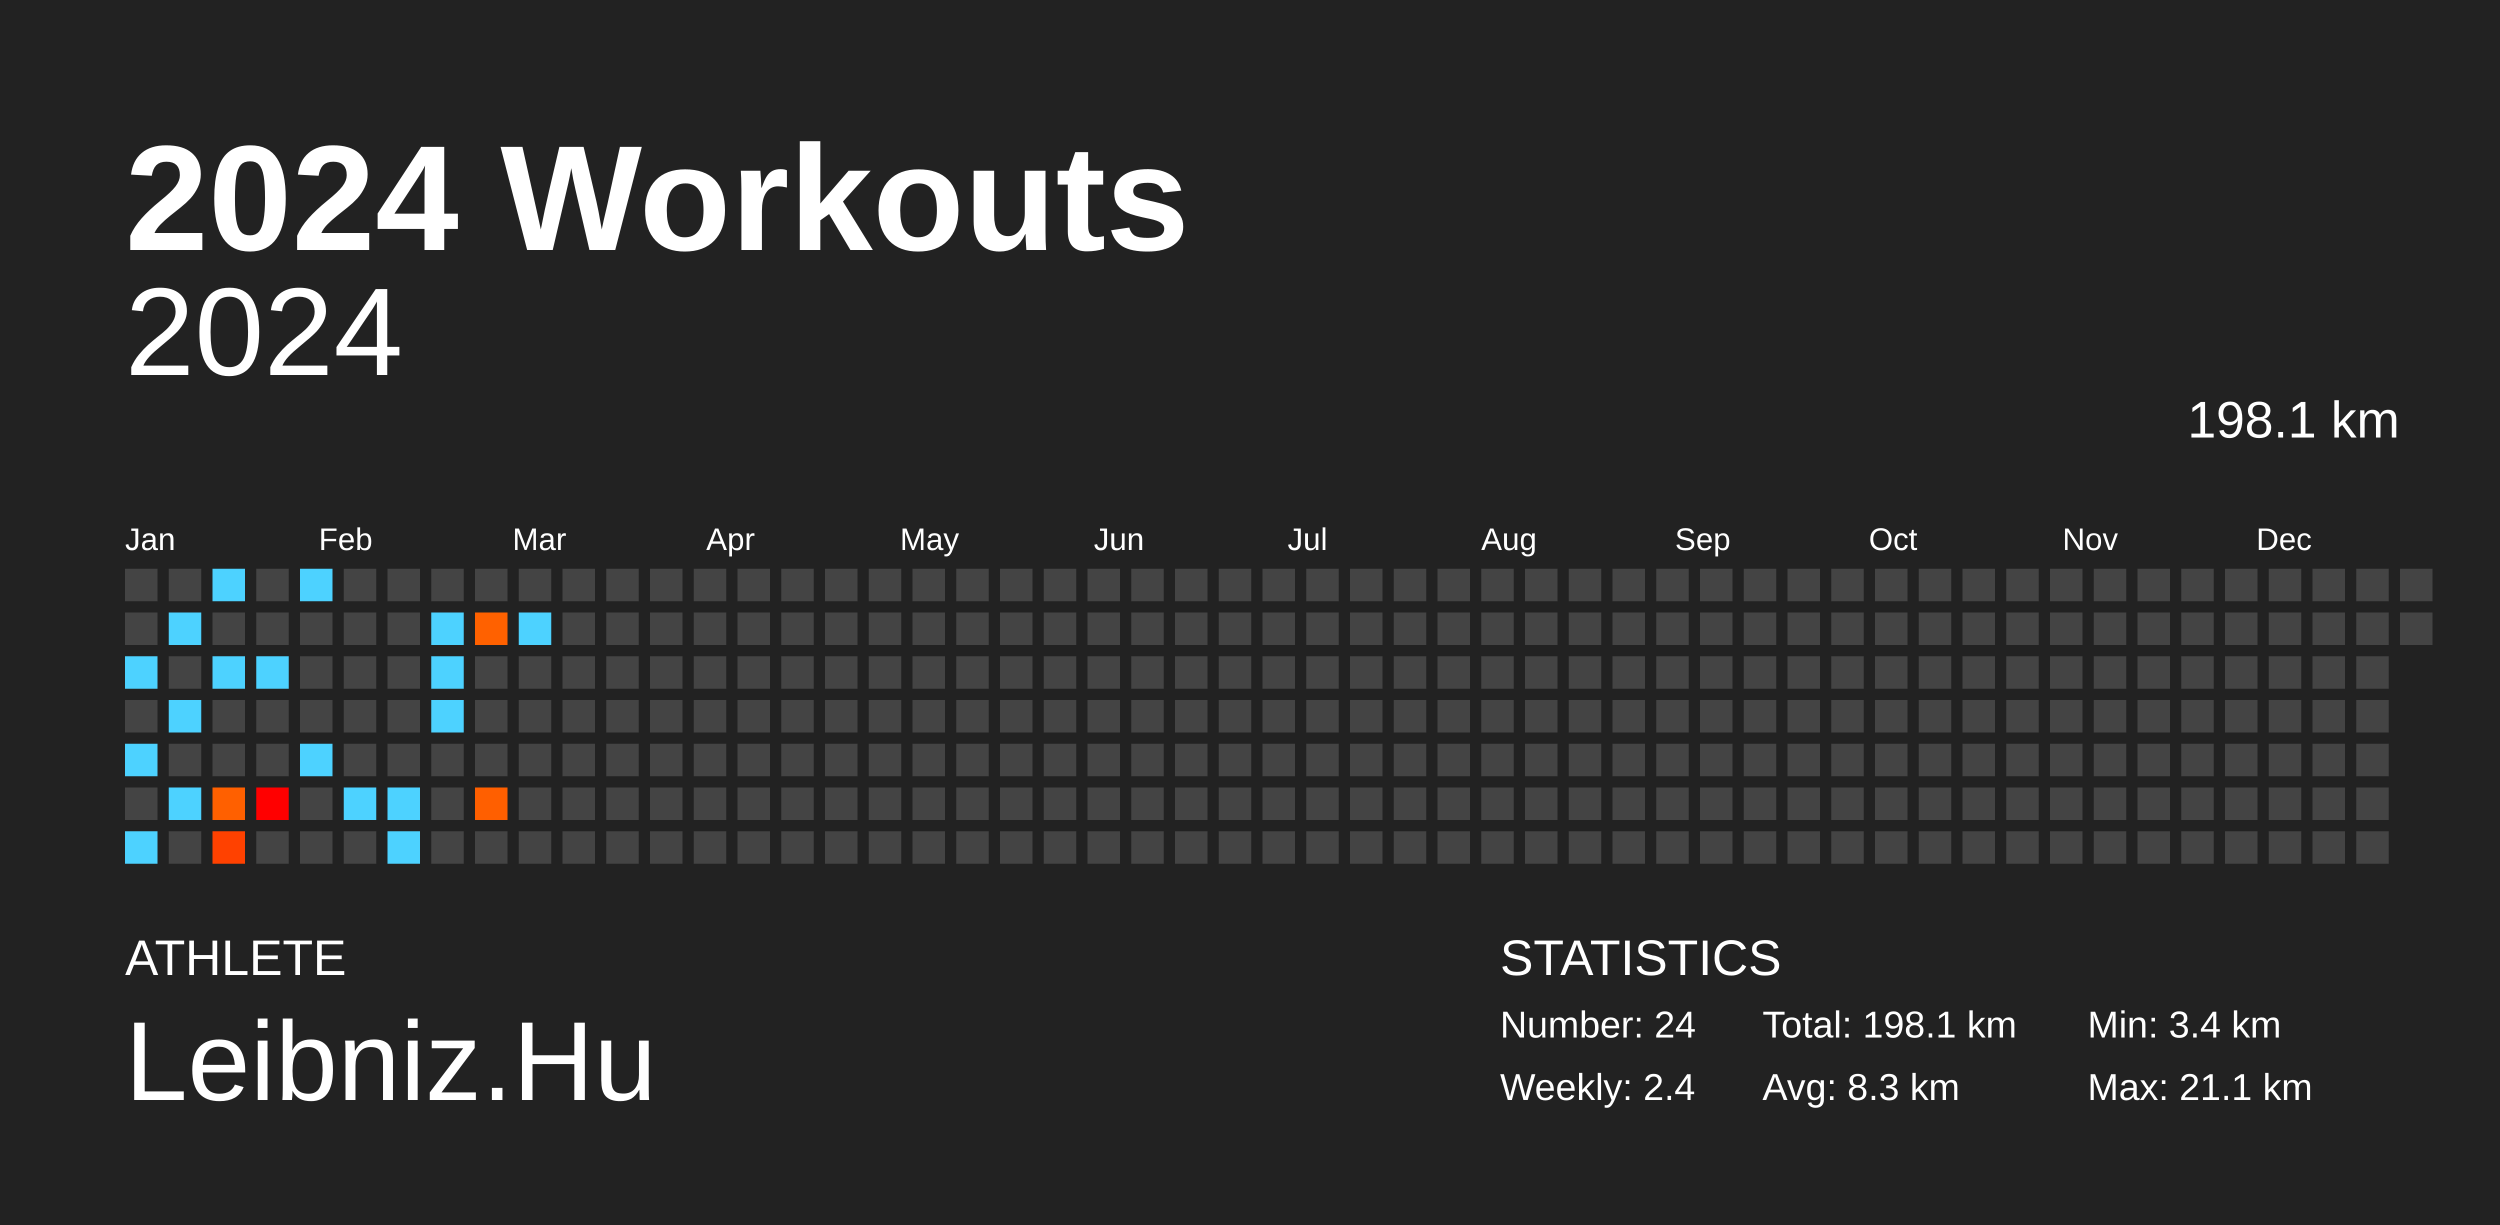
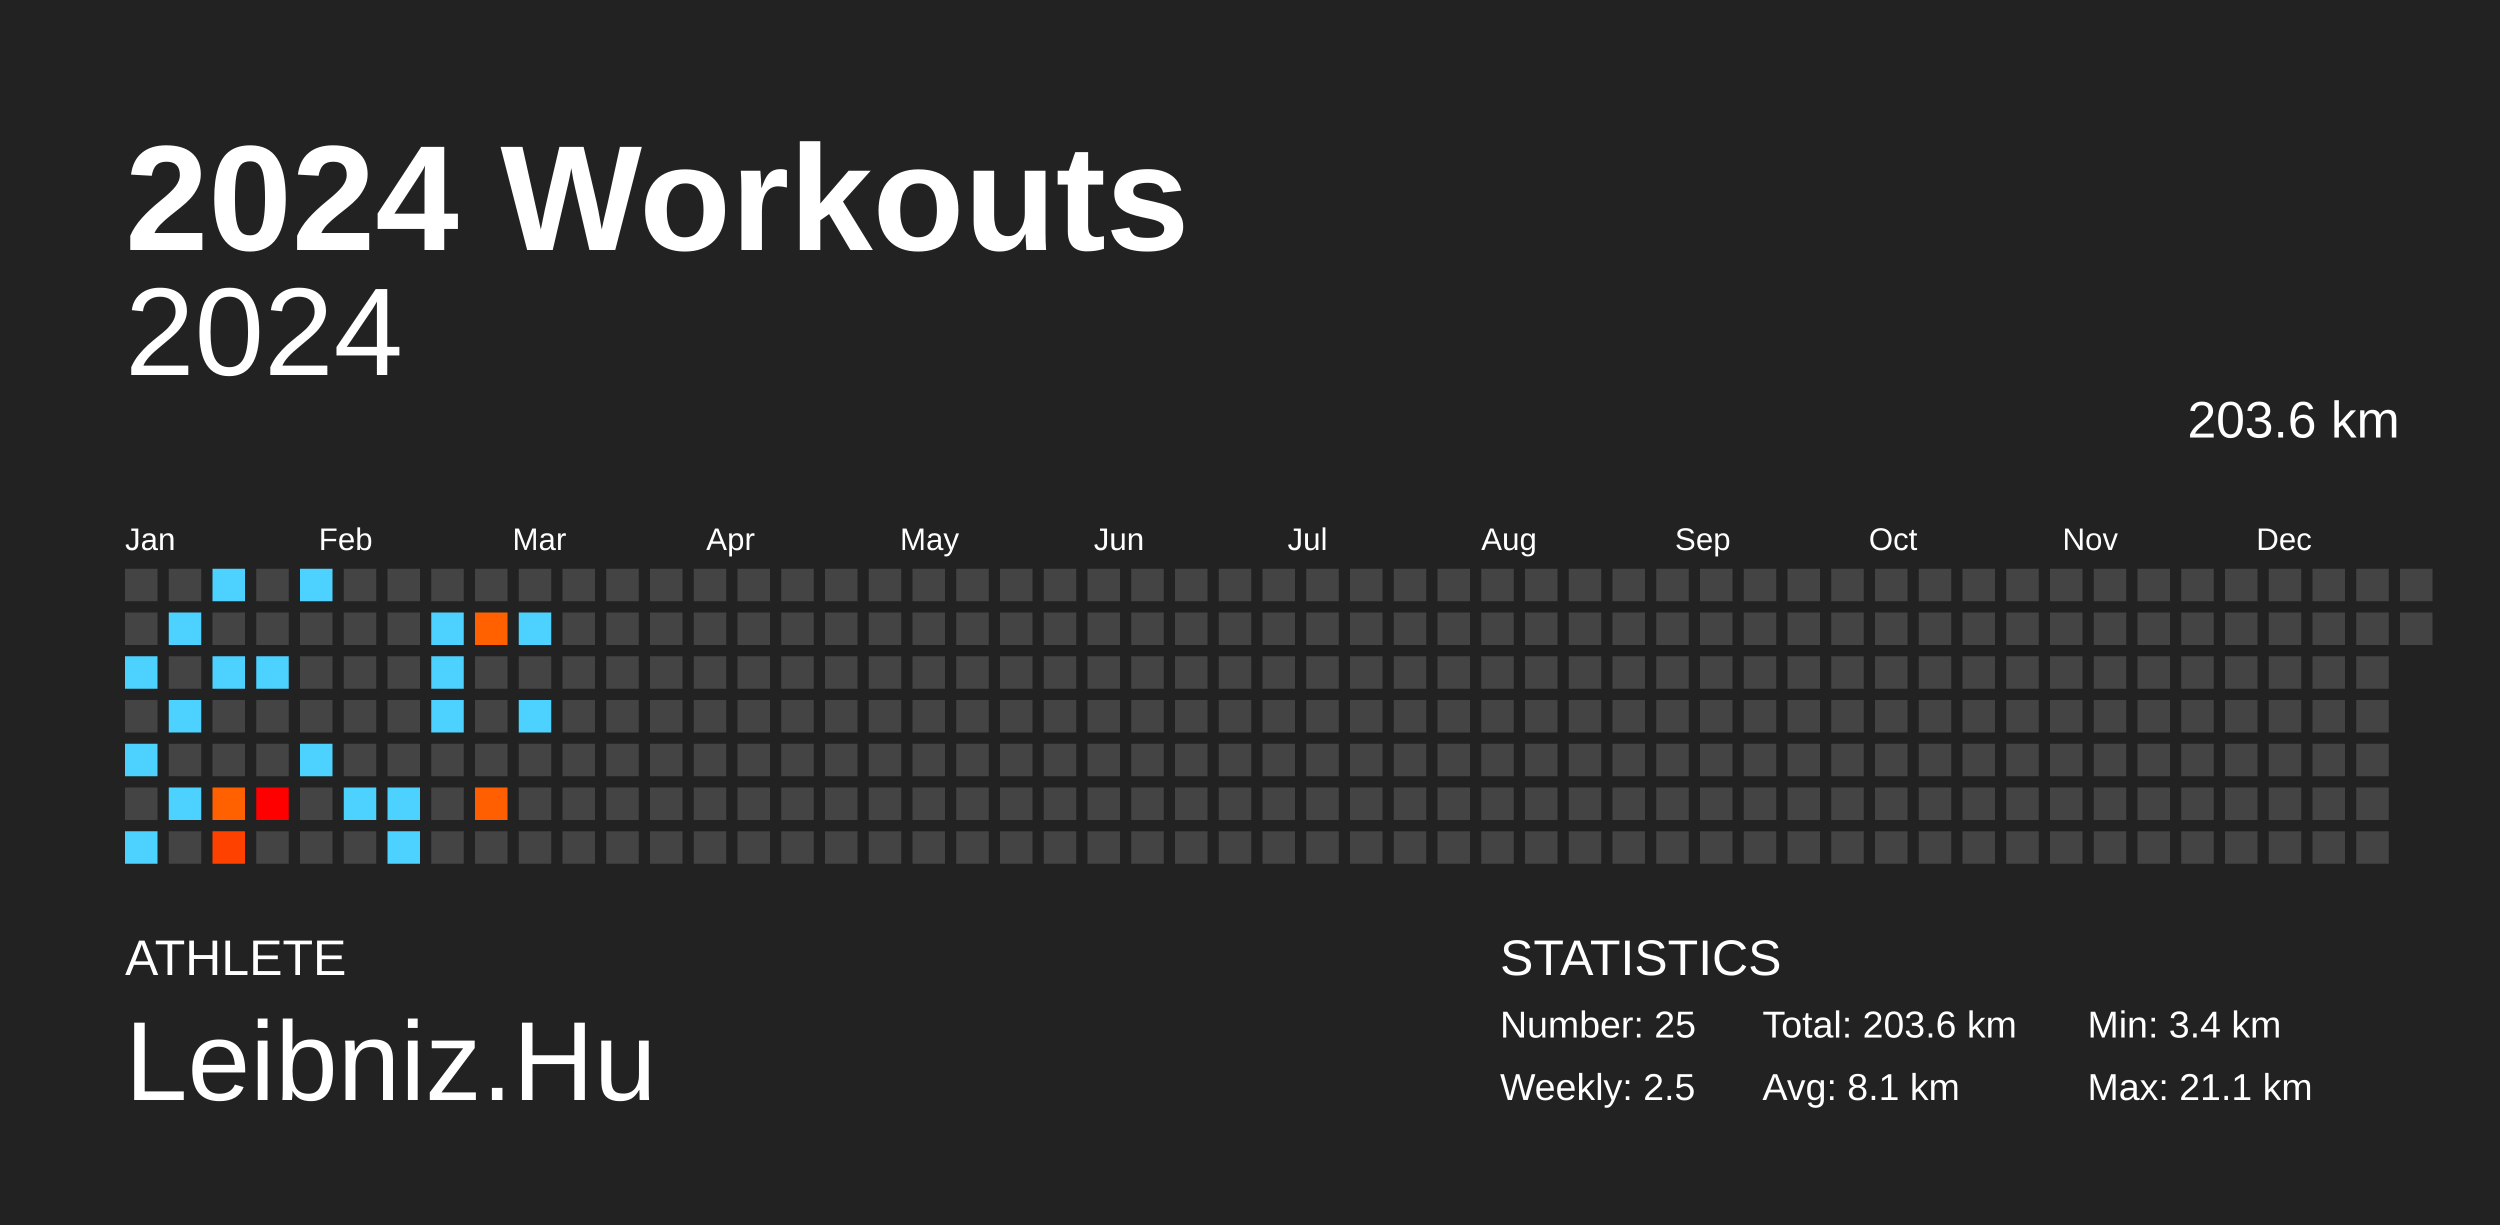
<svg xmlns="http://www.w3.org/2000/svg" baseProfile="full" height="98mm" version="1.1" viewBox="0,0,200,98" width="200mm">
  <defs />
  <rect fill="#222222" height="98" width="200" x="0" y="0" />
  <text fill="#FFFFFF" style="font-size:12px; font-family:Arial; font-weight:bold;" x="10" y="20">2024 Workouts</text>
  <text fill="#FFFFFF" style="font-size:4px; font-family:Arial" x="10" y="78">ATHLETE</text>
  <text fill="#FFFFFF" style="font-size:9px; font-family:Arial" x="10" y="88">Leibniz.Hu</text>
  <text fill="#FFFFFF" style="font-size:4px; font-family:Arial" x="120" y="78">STATISTICS</text>
-   <text fill="#FFFFFF" style="font-size:3px; font-family:Arial" x="120" y="83">Number: 24</text>
-   <text fill="#FFFFFF" style="font-size:3px; font-family:Arial" x="120" y="88">Weekly: 2.4</text>
-   <text fill="#FFFFFF" style="font-size:3px; font-family:Arial" x="141" y="83">Total: 198.1 km</text>
-   <text fill="#FFFFFF" style="font-size:3px; font-family:Arial" x="141" y="88">Avg: 8.3 km</text>
+   <text fill="#FFFFFF" style="font-size:3px; font-family:Arial" x="120" y="83">Number: 25</text>
+   <text fill="#FFFFFF" style="font-size:3px; font-family:Arial" x="120" y="88">Weekly: 2.5</text>
+   <text fill="#FFFFFF" style="font-size:3px; font-family:Arial" x="141" y="83">Total: 203.6 km</text>
+   <text fill="#FFFFFF" style="font-size:3px; font-family:Arial" x="141" y="88">Avg: 8.1 km</text>
  <text fill="#FFFFFF" style="font-size:3px; font-family:Arial" x="167" y="83">Min: 3.4 km</text>
  <text fill="#FFFFFF" style="font-size:3px; font-family:Arial" x="167" y="88">Max: 21.1 km</text>
  <text alignment-baseline="hanging" fill="#FFFFFF" style="font-size:10.0px; font-family:Arial;" x="10" y="30">2024</text>
-   <text alignment-baseline="hanging" fill="#FFFFFF" style="font-size:4.125px; font-family:Arial;" x="175" y="35">198.1 km</text>
+   <text alignment-baseline="hanging" fill="#FFFFFF" style="font-size:4.125px; font-family:Arial;" x="175" y="35">203.6 km</text>
  <text fill="#FFFFFF" style="font-size:2.5px; font-family:Arial" x="10.0" y="44">Jan</text>
  <text fill="#FFFFFF" style="font-size:2.5px; font-family:Arial" x="25.5" y="44">Feb</text>
  <text fill="#FFFFFF" style="font-size:2.5px; font-family:Arial" x="41.0" y="44">Mar</text>
  <text fill="#FFFFFF" style="font-size:2.5px; font-family:Arial" x="56.5" y="44">Apr</text>
  <text fill="#FFFFFF" style="font-size:2.5px; font-family:Arial" x="72.0" y="44">May</text>
  <text fill="#FFFFFF" style="font-size:2.5px; font-family:Arial" x="87.5" y="44">Jun</text>
  <text fill="#FFFFFF" style="font-size:2.5px; font-family:Arial" x="103.0" y="44">Jul</text>
  <text fill="#FFFFFF" style="font-size:2.5px; font-family:Arial" x="118.5" y="44">Aug</text>
  <text fill="#FFFFFF" style="font-size:2.5px; font-family:Arial" x="134.0" y="44">Sep</text>
  <text fill="#FFFFFF" style="font-size:2.5px; font-family:Arial" x="149.5" y="44">Oct</text>
  <text fill="#FFFFFF" style="font-size:2.5px; font-family:Arial" x="165.0" y="44">Nov</text>
  <text fill="#FFFFFF" style="font-size:2.5px; font-family:Arial" x="180.5" y="44">Dec</text>
  <rect fill="#444444" height="2.6" width="2.6" x="10.0" y="45.5" />
  <rect fill="#444444" height="2.6" width="2.6" x="10.0" y="49.0" />
  <rect fill="#4dd2ff" height="2.6" width="2.6" x="10.0" y="52.5" />
  <rect fill="#444444" height="2.6" width="2.6" x="10.0" y="56.0" />
  <rect fill="#4dd2ff" height="2.6" width="2.6" x="10.0" y="59.5" />
  <rect fill="#444444" height="2.6" width="2.6" x="10.0" y="63.0" />
  <rect fill="#4dd2ff" height="2.6" width="2.6" x="10.0" y="66.5" />
  <rect fill="#444444" height="2.6" width="2.6" x="13.5" y="45.5" />
  <rect fill="#4dd2ff" height="2.6" width="2.6" x="13.5" y="49.0" />
  <rect fill="#444444" height="2.6" width="2.6" x="13.5" y="52.5" />
  <rect fill="#4dd2ff" height="2.6" width="2.6" x="13.5" y="56.0" />
  <rect fill="#444444" height="2.6" width="2.6" x="13.5" y="59.5" />
  <rect fill="#4dd2ff" height="2.6" width="2.6" x="13.5" y="63.0" />
  <rect fill="#444444" height="2.6" width="2.6" x="13.5" y="66.5" />
  <rect fill="#4dd2ff" height="2.6" width="2.6" x="17.0" y="45.5" />
  <rect fill="#444444" height="2.6" width="2.6" x="17.0" y="49.0" />
  <rect fill="#4dd2ff" height="2.6" width="2.6" x="17.0" y="52.5" />
  <rect fill="#444444" height="2.6" width="2.6" x="17.0" y="56.0" />
  <rect fill="#444444" height="2.6" width="2.6" x="17.0" y="59.5" />
  <rect fill="#ff6000" height="2.6" width="2.6" x="17.0" y="63.0" />
  <rect fill="#ff4100" height="2.6" width="2.6" x="17.0" y="66.5" />
  <rect fill="#444444" height="2.6" width="2.6" x="20.5" y="45.5" />
  <rect fill="#444444" height="2.6" width="2.6" x="20.5" y="49.0" />
  <rect fill="#4dd2ff" height="2.6" width="2.6" x="20.5" y="52.5" />
  <rect fill="#444444" height="2.6" width="2.6" x="20.5" y="56.0" />
  <rect fill="#444444" height="2.6" width="2.6" x="20.5" y="59.5" />
  <rect fill="red" height="2.6" width="2.6" x="20.5" y="63.0" />
  <rect fill="#444444" height="2.6" width="2.6" x="20.5" y="66.5" />
  <rect fill="#4dd2ff" height="2.6" width="2.6" x="24.0" y="45.5" />
  <rect fill="#444444" height="2.6" width="2.6" x="24.0" y="49.0" />
  <rect fill="#444444" height="2.6" width="2.6" x="24.0" y="52.5" />
  <rect fill="#444444" height="2.6" width="2.6" x="24.0" y="56.0" />
  <rect fill="#4dd2ff" height="2.6" width="2.6" x="24.0" y="59.5" />
  <rect fill="#444444" height="2.6" width="2.6" x="24.0" y="63.0" />
  <rect fill="#444444" height="2.6" width="2.6" x="24.0" y="66.5" />
  <rect fill="#444444" height="2.6" width="2.6" x="27.5" y="45.5" />
  <rect fill="#444444" height="2.6" width="2.6" x="27.5" y="49.0" />
  <rect fill="#444444" height="2.6" width="2.6" x="27.5" y="52.5" />
  <rect fill="#444444" height="2.6" width="2.6" x="27.5" y="56.0" />
  <rect fill="#444444" height="2.6" width="2.6" x="27.5" y="59.5" />
  <rect fill="#4dd2ff" height="2.6" width="2.6" x="27.5" y="63.0" />
  <rect fill="#444444" height="2.6" width="2.6" x="27.5" y="66.5" />
  <rect fill="#444444" height="2.6" width="2.6" x="31.0" y="45.5" />
  <rect fill="#444444" height="2.6" width="2.6" x="31.0" y="49.0" />
  <rect fill="#444444" height="2.6" width="2.6" x="31.0" y="52.5" />
  <rect fill="#444444" height="2.6" width="2.6" x="31.0" y="56.0" />
  <rect fill="#444444" height="2.6" width="2.6" x="31.0" y="59.5" />
  <rect fill="#4dd2ff" height="2.6" width="2.6" x="31.0" y="63.0" />
  <rect fill="#4dd2ff" height="2.6" width="2.6" x="31.0" y="66.5" />
  <rect fill="#444444" height="2.6" width="2.6" x="34.5" y="45.5" />
  <rect fill="#4dd2ff" height="2.6" width="2.6" x="34.5" y="49.0" />
  <rect fill="#4dd2ff" height="2.6" width="2.6" x="34.5" y="52.5" />
  <rect fill="#4dd2ff" height="2.6" width="2.6" x="34.5" y="56.0" />
  <rect fill="#444444" height="2.6" width="2.6" x="34.5" y="59.5" />
  <rect fill="#444444" height="2.6" width="2.6" x="34.5" y="63.0" />
  <rect fill="#444444" height="2.6" width="2.6" x="34.5" y="66.5" />
  <rect fill="#444444" height="2.6" width="2.6" x="38.0" y="45.5" />
  <rect fill="#ff6100" height="2.6" width="2.6" x="38.0" y="49.0" />
  <rect fill="#444444" height="2.6" width="2.6" x="38.0" y="52.5" />
  <rect fill="#444444" height="2.6" width="2.6" x="38.0" y="56.0" />
  <rect fill="#444444" height="2.6" width="2.6" x="38.0" y="59.5" />
  <rect fill="#ff5f00" height="2.6" width="2.6" x="38.0" y="63.0" />
  <rect fill="#444444" height="2.6" width="2.6" x="38.0" y="66.5" />
  <rect fill="#444444" height="2.6" width="2.6" x="41.5" y="45.5" />
  <rect fill="#4dd2ff" height="2.6" width="2.6" x="41.5" y="49.0" />
  <rect fill="#444444" height="2.6" width="2.6" x="41.5" y="52.5" />
-   <rect fill="#444444" height="2.6" width="2.6" x="41.5" y="56.0" />
+   <rect fill="#4dd2ff" height="2.6" width="2.6" x="41.5" y="56.0" />
  <rect fill="#444444" height="2.6" width="2.6" x="41.5" y="59.5" />
  <rect fill="#444444" height="2.6" width="2.6" x="41.5" y="63.0" />
  <rect fill="#444444" height="2.6" width="2.6" x="41.5" y="66.5" />
  <rect fill="#444444" height="2.6" width="2.6" x="45.0" y="45.5" />
  <rect fill="#444444" height="2.6" width="2.6" x="45.0" y="49.0" />
  <rect fill="#444444" height="2.6" width="2.6" x="45.0" y="52.5" />
  <rect fill="#444444" height="2.6" width="2.6" x="45.0" y="56.0" />
  <rect fill="#444444" height="2.6" width="2.6" x="45.0" y="59.5" />
  <rect fill="#444444" height="2.6" width="2.6" x="45.0" y="63.0" />
  <rect fill="#444444" height="2.6" width="2.6" x="45.0" y="66.5" />
  <rect fill="#444444" height="2.6" width="2.6" x="48.5" y="45.5" />
  <rect fill="#444444" height="2.6" width="2.6" x="48.5" y="49.0" />
  <rect fill="#444444" height="2.6" width="2.6" x="48.5" y="52.5" />
  <rect fill="#444444" height="2.6" width="2.6" x="48.5" y="56.0" />
  <rect fill="#444444" height="2.6" width="2.6" x="48.5" y="59.5" />
  <rect fill="#444444" height="2.6" width="2.6" x="48.5" y="63.0" />
  <rect fill="#444444" height="2.6" width="2.6" x="48.5" y="66.5" />
  <rect fill="#444444" height="2.6" width="2.6" x="52.0" y="45.5" />
  <rect fill="#444444" height="2.6" width="2.6" x="52.0" y="49.0" />
  <rect fill="#444444" height="2.6" width="2.6" x="52.0" y="52.5" />
  <rect fill="#444444" height="2.6" width="2.6" x="52.0" y="56.0" />
  <rect fill="#444444" height="2.6" width="2.6" x="52.0" y="59.5" />
  <rect fill="#444444" height="2.6" width="2.6" x="52.0" y="63.0" />
  <rect fill="#444444" height="2.6" width="2.6" x="52.0" y="66.5" />
  <rect fill="#444444" height="2.6" width="2.6" x="55.5" y="45.5" />
  <rect fill="#444444" height="2.6" width="2.6" x="55.5" y="49.0" />
  <rect fill="#444444" height="2.6" width="2.6" x="55.5" y="52.5" />
  <rect fill="#444444" height="2.6" width="2.6" x="55.5" y="56.0" />
  <rect fill="#444444" height="2.6" width="2.6" x="55.5" y="59.5" />
  <rect fill="#444444" height="2.6" width="2.6" x="55.5" y="63.0" />
  <rect fill="#444444" height="2.6" width="2.6" x="55.5" y="66.5" />
  <rect fill="#444444" height="2.6" width="2.6" x="59.0" y="45.5" />
  <rect fill="#444444" height="2.6" width="2.6" x="59.0" y="49.0" />
  <rect fill="#444444" height="2.6" width="2.6" x="59.0" y="52.5" />
  <rect fill="#444444" height="2.6" width="2.6" x="59.0" y="56.0" />
  <rect fill="#444444" height="2.6" width="2.6" x="59.0" y="59.5" />
  <rect fill="#444444" height="2.6" width="2.6" x="59.0" y="63.0" />
  <rect fill="#444444" height="2.6" width="2.6" x="59.0" y="66.5" />
  <rect fill="#444444" height="2.6" width="2.6" x="62.5" y="45.5" />
  <rect fill="#444444" height="2.6" width="2.6" x="62.5" y="49.0" />
  <rect fill="#444444" height="2.6" width="2.6" x="62.5" y="52.5" />
  <rect fill="#444444" height="2.6" width="2.6" x="62.5" y="56.0" />
  <rect fill="#444444" height="2.6" width="2.6" x="62.5" y="59.5" />
  <rect fill="#444444" height="2.6" width="2.6" x="62.5" y="63.0" />
  <rect fill="#444444" height="2.6" width="2.6" x="62.5" y="66.5" />
  <rect fill="#444444" height="2.6" width="2.6" x="66.0" y="45.5" />
  <rect fill="#444444" height="2.6" width="2.6" x="66.0" y="49.0" />
  <rect fill="#444444" height="2.6" width="2.6" x="66.0" y="52.5" />
  <rect fill="#444444" height="2.6" width="2.6" x="66.0" y="56.0" />
  <rect fill="#444444" height="2.6" width="2.6" x="66.0" y="59.5" />
  <rect fill="#444444" height="2.6" width="2.6" x="66.0" y="63.0" />
  <rect fill="#444444" height="2.6" width="2.6" x="66.0" y="66.5" />
  <rect fill="#444444" height="2.6" width="2.6" x="69.5" y="45.5" />
  <rect fill="#444444" height="2.6" width="2.6" x="69.5" y="49.0" />
  <rect fill="#444444" height="2.6" width="2.6" x="69.5" y="52.5" />
  <rect fill="#444444" height="2.6" width="2.6" x="69.5" y="56.0" />
  <rect fill="#444444" height="2.6" width="2.6" x="69.5" y="59.5" />
  <rect fill="#444444" height="2.6" width="2.6" x="69.5" y="63.0" />
  <rect fill="#444444" height="2.6" width="2.6" x="69.5" y="66.5" />
  <rect fill="#444444" height="2.6" width="2.6" x="73.0" y="45.5" />
  <rect fill="#444444" height="2.6" width="2.6" x="73.0" y="49.0" />
  <rect fill="#444444" height="2.6" width="2.6" x="73.0" y="52.5" />
  <rect fill="#444444" height="2.6" width="2.6" x="73.0" y="56.0" />
  <rect fill="#444444" height="2.6" width="2.6" x="73.0" y="59.5" />
  <rect fill="#444444" height="2.6" width="2.6" x="73.0" y="63.0" />
  <rect fill="#444444" height="2.6" width="2.6" x="73.0" y="66.5" />
  <rect fill="#444444" height="2.6" width="2.6" x="76.5" y="45.5" />
  <rect fill="#444444" height="2.6" width="2.6" x="76.5" y="49.0" />
  <rect fill="#444444" height="2.6" width="2.6" x="76.5" y="52.5" />
  <rect fill="#444444" height="2.6" width="2.6" x="76.5" y="56.0" />
  <rect fill="#444444" height="2.6" width="2.6" x="76.5" y="59.5" />
  <rect fill="#444444" height="2.6" width="2.6" x="76.5" y="63.0" />
  <rect fill="#444444" height="2.6" width="2.6" x="76.5" y="66.5" />
  <rect fill="#444444" height="2.6" width="2.6" x="80.0" y="45.5" />
  <rect fill="#444444" height="2.6" width="2.6" x="80.0" y="49.0" />
  <rect fill="#444444" height="2.6" width="2.6" x="80.0" y="52.5" />
  <rect fill="#444444" height="2.6" width="2.6" x="80.0" y="56.0" />
  <rect fill="#444444" height="2.6" width="2.6" x="80.0" y="59.5" />
  <rect fill="#444444" height="2.6" width="2.6" x="80.0" y="63.0" />
  <rect fill="#444444" height="2.6" width="2.6" x="80.0" y="66.5" />
  <rect fill="#444444" height="2.6" width="2.6" x="83.5" y="45.5" />
  <rect fill="#444444" height="2.6" width="2.6" x="83.5" y="49.0" />
  <rect fill="#444444" height="2.6" width="2.6" x="83.5" y="52.5" />
  <rect fill="#444444" height="2.6" width="2.6" x="83.5" y="56.0" />
  <rect fill="#444444" height="2.6" width="2.6" x="83.5" y="59.5" />
  <rect fill="#444444" height="2.6" width="2.6" x="83.5" y="63.0" />
  <rect fill="#444444" height="2.6" width="2.6" x="83.5" y="66.5" />
  <rect fill="#444444" height="2.6" width="2.6" x="87.0" y="45.5" />
  <rect fill="#444444" height="2.6" width="2.6" x="87.0" y="49.0" />
  <rect fill="#444444" height="2.6" width="2.6" x="87.0" y="52.5" />
  <rect fill="#444444" height="2.6" width="2.6" x="87.0" y="56.0" />
  <rect fill="#444444" height="2.6" width="2.6" x="87.0" y="59.5" />
  <rect fill="#444444" height="2.6" width="2.6" x="87.0" y="63.0" />
  <rect fill="#444444" height="2.6" width="2.6" x="87.0" y="66.5" />
  <rect fill="#444444" height="2.6" width="2.6" x="90.5" y="45.5" />
  <rect fill="#444444" height="2.6" width="2.6" x="90.5" y="49.0" />
  <rect fill="#444444" height="2.6" width="2.6" x="90.5" y="52.5" />
  <rect fill="#444444" height="2.6" width="2.6" x="90.5" y="56.0" />
  <rect fill="#444444" height="2.6" width="2.6" x="90.5" y="59.5" />
  <rect fill="#444444" height="2.6" width="2.6" x="90.5" y="63.0" />
  <rect fill="#444444" height="2.6" width="2.6" x="90.5" y="66.5" />
  <rect fill="#444444" height="2.6" width="2.6" x="94.0" y="45.5" />
  <rect fill="#444444" height="2.6" width="2.6" x="94.0" y="49.0" />
  <rect fill="#444444" height="2.6" width="2.6" x="94.0" y="52.5" />
  <rect fill="#444444" height="2.6" width="2.6" x="94.0" y="56.0" />
  <rect fill="#444444" height="2.6" width="2.6" x="94.0" y="59.5" />
  <rect fill="#444444" height="2.6" width="2.6" x="94.0" y="63.0" />
  <rect fill="#444444" height="2.6" width="2.6" x="94.0" y="66.5" />
  <rect fill="#444444" height="2.6" width="2.6" x="97.5" y="45.5" />
  <rect fill="#444444" height="2.6" width="2.6" x="97.5" y="49.0" />
  <rect fill="#444444" height="2.6" width="2.6" x="97.5" y="52.5" />
  <rect fill="#444444" height="2.6" width="2.6" x="97.5" y="56.0" />
  <rect fill="#444444" height="2.6" width="2.6" x="97.5" y="59.5" />
  <rect fill="#444444" height="2.6" width="2.6" x="97.5" y="63.0" />
  <rect fill="#444444" height="2.6" width="2.6" x="97.5" y="66.5" />
  <rect fill="#444444" height="2.6" width="2.6" x="101.0" y="45.5" />
  <rect fill="#444444" height="2.6" width="2.6" x="101.0" y="49.0" />
  <rect fill="#444444" height="2.6" width="2.6" x="101.0" y="52.5" />
  <rect fill="#444444" height="2.6" width="2.6" x="101.0" y="56.0" />
  <rect fill="#444444" height="2.6" width="2.6" x="101.0" y="59.5" />
  <rect fill="#444444" height="2.6" width="2.6" x="101.0" y="63.0" />
  <rect fill="#444444" height="2.6" width="2.6" x="101.0" y="66.5" />
  <rect fill="#444444" height="2.6" width="2.6" x="104.5" y="45.5" />
  <rect fill="#444444" height="2.6" width="2.6" x="104.5" y="49.0" />
  <rect fill="#444444" height="2.6" width="2.6" x="104.5" y="52.5" />
  <rect fill="#444444" height="2.6" width="2.6" x="104.5" y="56.0" />
  <rect fill="#444444" height="2.6" width="2.6" x="104.5" y="59.5" />
  <rect fill="#444444" height="2.6" width="2.6" x="104.5" y="63.0" />
  <rect fill="#444444" height="2.6" width="2.6" x="104.5" y="66.5" />
  <rect fill="#444444" height="2.6" width="2.6" x="108.0" y="45.5" />
  <rect fill="#444444" height="2.6" width="2.6" x="108.0" y="49.0" />
  <rect fill="#444444" height="2.6" width="2.6" x="108.0" y="52.5" />
  <rect fill="#444444" height="2.6" width="2.6" x="108.0" y="56.0" />
  <rect fill="#444444" height="2.6" width="2.6" x="108.0" y="59.5" />
  <rect fill="#444444" height="2.6" width="2.6" x="108.0" y="63.0" />
  <rect fill="#444444" height="2.6" width="2.6" x="108.0" y="66.5" />
  <rect fill="#444444" height="2.6" width="2.6" x="111.5" y="45.5" />
  <rect fill="#444444" height="2.6" width="2.6" x="111.5" y="49.0" />
  <rect fill="#444444" height="2.6" width="2.6" x="111.5" y="52.5" />
  <rect fill="#444444" height="2.6" width="2.6" x="111.5" y="56.0" />
  <rect fill="#444444" height="2.6" width="2.6" x="111.5" y="59.5" />
  <rect fill="#444444" height="2.6" width="2.6" x="111.5" y="63.0" />
  <rect fill="#444444" height="2.6" width="2.6" x="111.5" y="66.5" />
  <rect fill="#444444" height="2.6" width="2.6" x="115.0" y="45.5" />
  <rect fill="#444444" height="2.6" width="2.6" x="115.0" y="49.0" />
  <rect fill="#444444" height="2.6" width="2.6" x="115.0" y="52.5" />
  <rect fill="#444444" height="2.6" width="2.6" x="115.0" y="56.0" />
  <rect fill="#444444" height="2.6" width="2.6" x="115.0" y="59.5" />
  <rect fill="#444444" height="2.6" width="2.6" x="115.0" y="63.0" />
  <rect fill="#444444" height="2.6" width="2.6" x="115.0" y="66.5" />
  <rect fill="#444444" height="2.6" width="2.6" x="118.5" y="45.5" />
  <rect fill="#444444" height="2.6" width="2.6" x="118.5" y="49.0" />
  <rect fill="#444444" height="2.6" width="2.6" x="118.5" y="52.5" />
  <rect fill="#444444" height="2.6" width="2.6" x="118.5" y="56.0" />
  <rect fill="#444444" height="2.6" width="2.6" x="118.5" y="59.5" />
  <rect fill="#444444" height="2.6" width="2.6" x="118.5" y="63.0" />
  <rect fill="#444444" height="2.6" width="2.6" x="118.5" y="66.5" />
  <rect fill="#444444" height="2.6" width="2.6" x="122.0" y="45.5" />
  <rect fill="#444444" height="2.6" width="2.6" x="122.0" y="49.0" />
  <rect fill="#444444" height="2.6" width="2.6" x="122.0" y="52.5" />
  <rect fill="#444444" height="2.6" width="2.6" x="122.0" y="56.0" />
  <rect fill="#444444" height="2.6" width="2.6" x="122.0" y="59.5" />
  <rect fill="#444444" height="2.6" width="2.6" x="122.0" y="63.0" />
  <rect fill="#444444" height="2.6" width="2.6" x="122.0" y="66.5" />
  <rect fill="#444444" height="2.6" width="2.6" x="125.5" y="45.5" />
  <rect fill="#444444" height="2.6" width="2.6" x="125.5" y="49.0" />
  <rect fill="#444444" height="2.6" width="2.6" x="125.5" y="52.5" />
  <rect fill="#444444" height="2.6" width="2.6" x="125.5" y="56.0" />
  <rect fill="#444444" height="2.6" width="2.6" x="125.5" y="59.5" />
  <rect fill="#444444" height="2.6" width="2.6" x="125.5" y="63.0" />
  <rect fill="#444444" height="2.6" width="2.6" x="125.5" y="66.5" />
  <rect fill="#444444" height="2.6" width="2.6" x="129.0" y="45.5" />
  <rect fill="#444444" height="2.6" width="2.6" x="129.0" y="49.0" />
  <rect fill="#444444" height="2.6" width="2.6" x="129.0" y="52.5" />
  <rect fill="#444444" height="2.6" width="2.6" x="129.0" y="56.0" />
  <rect fill="#444444" height="2.6" width="2.6" x="129.0" y="59.5" />
  <rect fill="#444444" height="2.6" width="2.6" x="129.0" y="63.0" />
  <rect fill="#444444" height="2.6" width="2.6" x="129.0" y="66.5" />
  <rect fill="#444444" height="2.6" width="2.6" x="132.5" y="45.5" />
  <rect fill="#444444" height="2.6" width="2.6" x="132.5" y="49.0" />
  <rect fill="#444444" height="2.6" width="2.6" x="132.5" y="52.5" />
  <rect fill="#444444" height="2.6" width="2.6" x="132.5" y="56.0" />
  <rect fill="#444444" height="2.6" width="2.6" x="132.5" y="59.5" />
  <rect fill="#444444" height="2.6" width="2.6" x="132.5" y="63.0" />
  <rect fill="#444444" height="2.6" width="2.6" x="132.5" y="66.5" />
  <rect fill="#444444" height="2.6" width="2.6" x="136.0" y="45.5" />
  <rect fill="#444444" height="2.6" width="2.6" x="136.0" y="49.0" />
  <rect fill="#444444" height="2.6" width="2.6" x="136.0" y="52.5" />
  <rect fill="#444444" height="2.6" width="2.6" x="136.0" y="56.0" />
  <rect fill="#444444" height="2.6" width="2.6" x="136.0" y="59.5" />
  <rect fill="#444444" height="2.6" width="2.6" x="136.0" y="63.0" />
  <rect fill="#444444" height="2.6" width="2.6" x="136.0" y="66.5" />
  <rect fill="#444444" height="2.6" width="2.6" x="139.5" y="45.5" />
  <rect fill="#444444" height="2.6" width="2.6" x="139.5" y="49.0" />
  <rect fill="#444444" height="2.6" width="2.6" x="139.5" y="52.5" />
  <rect fill="#444444" height="2.6" width="2.6" x="139.5" y="56.0" />
  <rect fill="#444444" height="2.6" width="2.6" x="139.5" y="59.5" />
  <rect fill="#444444" height="2.6" width="2.6" x="139.5" y="63.0" />
  <rect fill="#444444" height="2.6" width="2.6" x="139.5" y="66.5" />
  <rect fill="#444444" height="2.6" width="2.6" x="143.0" y="45.5" />
  <rect fill="#444444" height="2.6" width="2.6" x="143.0" y="49.0" />
  <rect fill="#444444" height="2.6" width="2.6" x="143.0" y="52.5" />
  <rect fill="#444444" height="2.6" width="2.6" x="143.0" y="56.0" />
  <rect fill="#444444" height="2.6" width="2.6" x="143.0" y="59.5" />
  <rect fill="#444444" height="2.6" width="2.6" x="143.0" y="63.0" />
  <rect fill="#444444" height="2.6" width="2.6" x="143.0" y="66.5" />
  <rect fill="#444444" height="2.6" width="2.6" x="146.5" y="45.5" />
  <rect fill="#444444" height="2.6" width="2.6" x="146.5" y="49.0" />
  <rect fill="#444444" height="2.6" width="2.6" x="146.5" y="52.5" />
  <rect fill="#444444" height="2.6" width="2.6" x="146.5" y="56.0" />
  <rect fill="#444444" height="2.6" width="2.6" x="146.5" y="59.5" />
  <rect fill="#444444" height="2.6" width="2.6" x="146.5" y="63.0" />
  <rect fill="#444444" height="2.6" width="2.6" x="146.5" y="66.5" />
  <rect fill="#444444" height="2.6" width="2.6" x="150.0" y="45.5" />
  <rect fill="#444444" height="2.6" width="2.6" x="150.0" y="49.0" />
  <rect fill="#444444" height="2.6" width="2.6" x="150.0" y="52.5" />
  <rect fill="#444444" height="2.6" width="2.6" x="150.0" y="56.0" />
  <rect fill="#444444" height="2.6" width="2.6" x="150.0" y="59.5" />
  <rect fill="#444444" height="2.6" width="2.6" x="150.0" y="63.0" />
  <rect fill="#444444" height="2.6" width="2.6" x="150.0" y="66.5" />
  <rect fill="#444444" height="2.6" width="2.6" x="153.5" y="45.5" />
  <rect fill="#444444" height="2.6" width="2.6" x="153.5" y="49.0" />
  <rect fill="#444444" height="2.6" width="2.6" x="153.5" y="52.5" />
  <rect fill="#444444" height="2.6" width="2.6" x="153.5" y="56.0" />
  <rect fill="#444444" height="2.6" width="2.6" x="153.5" y="59.5" />
  <rect fill="#444444" height="2.6" width="2.6" x="153.5" y="63.0" />
  <rect fill="#444444" height="2.6" width="2.6" x="153.5" y="66.5" />
  <rect fill="#444444" height="2.6" width="2.6" x="157.0" y="45.5" />
  <rect fill="#444444" height="2.6" width="2.6" x="157.0" y="49.0" />
  <rect fill="#444444" height="2.6" width="2.6" x="157.0" y="52.5" />
  <rect fill="#444444" height="2.6" width="2.6" x="157.0" y="56.0" />
  <rect fill="#444444" height="2.6" width="2.6" x="157.0" y="59.5" />
  <rect fill="#444444" height="2.6" width="2.6" x="157.0" y="63.0" />
  <rect fill="#444444" height="2.6" width="2.6" x="157.0" y="66.5" />
  <rect fill="#444444" height="2.6" width="2.6" x="160.5" y="45.5" />
  <rect fill="#444444" height="2.6" width="2.6" x="160.5" y="49.0" />
  <rect fill="#444444" height="2.6" width="2.6" x="160.5" y="52.5" />
  <rect fill="#444444" height="2.6" width="2.6" x="160.5" y="56.0" />
  <rect fill="#444444" height="2.6" width="2.6" x="160.5" y="59.5" />
  <rect fill="#444444" height="2.6" width="2.6" x="160.5" y="63.0" />
  <rect fill="#444444" height="2.6" width="2.6" x="160.5" y="66.5" />
  <rect fill="#444444" height="2.6" width="2.6" x="164.0" y="45.5" />
  <rect fill="#444444" height="2.6" width="2.6" x="164.0" y="49.0" />
  <rect fill="#444444" height="2.6" width="2.6" x="164.0" y="52.5" />
  <rect fill="#444444" height="2.6" width="2.6" x="164.0" y="56.0" />
  <rect fill="#444444" height="2.6" width="2.6" x="164.0" y="59.5" />
  <rect fill="#444444" height="2.6" width="2.6" x="164.0" y="63.0" />
  <rect fill="#444444" height="2.6" width="2.6" x="164.0" y="66.5" />
  <rect fill="#444444" height="2.6" width="2.6" x="167.5" y="45.5" />
  <rect fill="#444444" height="2.6" width="2.6" x="167.5" y="49.0" />
  <rect fill="#444444" height="2.6" width="2.6" x="167.5" y="52.5" />
  <rect fill="#444444" height="2.6" width="2.6" x="167.5" y="56.0" />
  <rect fill="#444444" height="2.6" width="2.6" x="167.5" y="59.5" />
  <rect fill="#444444" height="2.6" width="2.6" x="167.5" y="63.0" />
  <rect fill="#444444" height="2.6" width="2.6" x="167.5" y="66.5" />
  <rect fill="#444444" height="2.6" width="2.6" x="171.0" y="45.5" />
  <rect fill="#444444" height="2.6" width="2.6" x="171.0" y="49.0" />
  <rect fill="#444444" height="2.6" width="2.6" x="171.0" y="52.5" />
  <rect fill="#444444" height="2.6" width="2.6" x="171.0" y="56.0" />
  <rect fill="#444444" height="2.6" width="2.6" x="171.0" y="59.5" />
  <rect fill="#444444" height="2.6" width="2.6" x="171.0" y="63.0" />
  <rect fill="#444444" height="2.6" width="2.6" x="171.0" y="66.5" />
  <rect fill="#444444" height="2.6" width="2.6" x="174.5" y="45.5" />
  <rect fill="#444444" height="2.6" width="2.6" x="174.5" y="49.0" />
  <rect fill="#444444" height="2.6" width="2.6" x="174.5" y="52.5" />
  <rect fill="#444444" height="2.6" width="2.6" x="174.5" y="56.0" />
  <rect fill="#444444" height="2.6" width="2.6" x="174.5" y="59.5" />
  <rect fill="#444444" height="2.6" width="2.6" x="174.5" y="63.0" />
  <rect fill="#444444" height="2.6" width="2.6" x="174.5" y="66.5" />
  <rect fill="#444444" height="2.6" width="2.6" x="178.0" y="45.5" />
  <rect fill="#444444" height="2.6" width="2.6" x="178.0" y="49.0" />
  <rect fill="#444444" height="2.6" width="2.6" x="178.0" y="52.5" />
  <rect fill="#444444" height="2.6" width="2.6" x="178.0" y="56.0" />
  <rect fill="#444444" height="2.6" width="2.6" x="178.0" y="59.5" />
  <rect fill="#444444" height="2.6" width="2.6" x="178.0" y="63.0" />
  <rect fill="#444444" height="2.6" width="2.6" x="178.0" y="66.5" />
  <rect fill="#444444" height="2.6" width="2.6" x="181.5" y="45.5" />
  <rect fill="#444444" height="2.6" width="2.6" x="181.5" y="49.0" />
  <rect fill="#444444" height="2.6" width="2.6" x="181.5" y="52.5" />
  <rect fill="#444444" height="2.6" width="2.6" x="181.5" y="56.0" />
  <rect fill="#444444" height="2.6" width="2.6" x="181.5" y="59.5" />
  <rect fill="#444444" height="2.6" width="2.6" x="181.5" y="63.0" />
  <rect fill="#444444" height="2.6" width="2.6" x="181.5" y="66.5" />
  <rect fill="#444444" height="2.6" width="2.6" x="185.0" y="45.5" />
  <rect fill="#444444" height="2.6" width="2.6" x="185.0" y="49.0" />
  <rect fill="#444444" height="2.6" width="2.6" x="185.0" y="52.5" />
  <rect fill="#444444" height="2.6" width="2.6" x="185.0" y="56.0" />
  <rect fill="#444444" height="2.6" width="2.6" x="185.0" y="59.5" />
  <rect fill="#444444" height="2.6" width="2.6" x="185.0" y="63.0" />
  <rect fill="#444444" height="2.6" width="2.6" x="185.0" y="66.5" />
  <rect fill="#444444" height="2.6" width="2.6" x="188.5" y="45.5" />
  <rect fill="#444444" height="2.6" width="2.6" x="188.5" y="49.0" />
  <rect fill="#444444" height="2.6" width="2.6" x="188.5" y="52.5" />
  <rect fill="#444444" height="2.6" width="2.6" x="188.5" y="56.0" />
  <rect fill="#444444" height="2.6" width="2.6" x="188.5" y="59.5" />
  <rect fill="#444444" height="2.6" width="2.6" x="188.5" y="63.0" />
  <rect fill="#444444" height="2.6" width="2.6" x="188.5" y="66.5" />
  <rect fill="#444444" height="2.6" width="2.6" x="192.0" y="45.5" />
  <rect fill="#444444" height="2.6" width="2.6" x="192.0" y="49.0" />
</svg>
